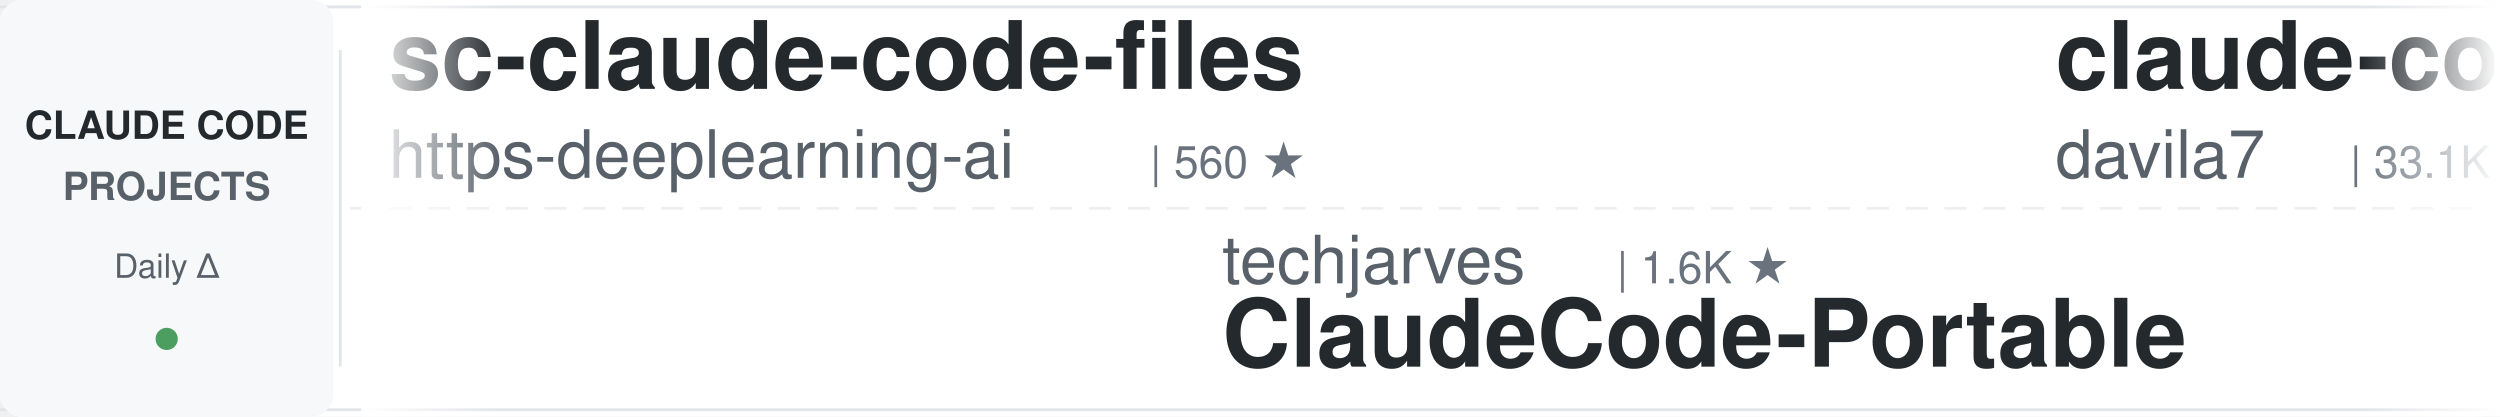
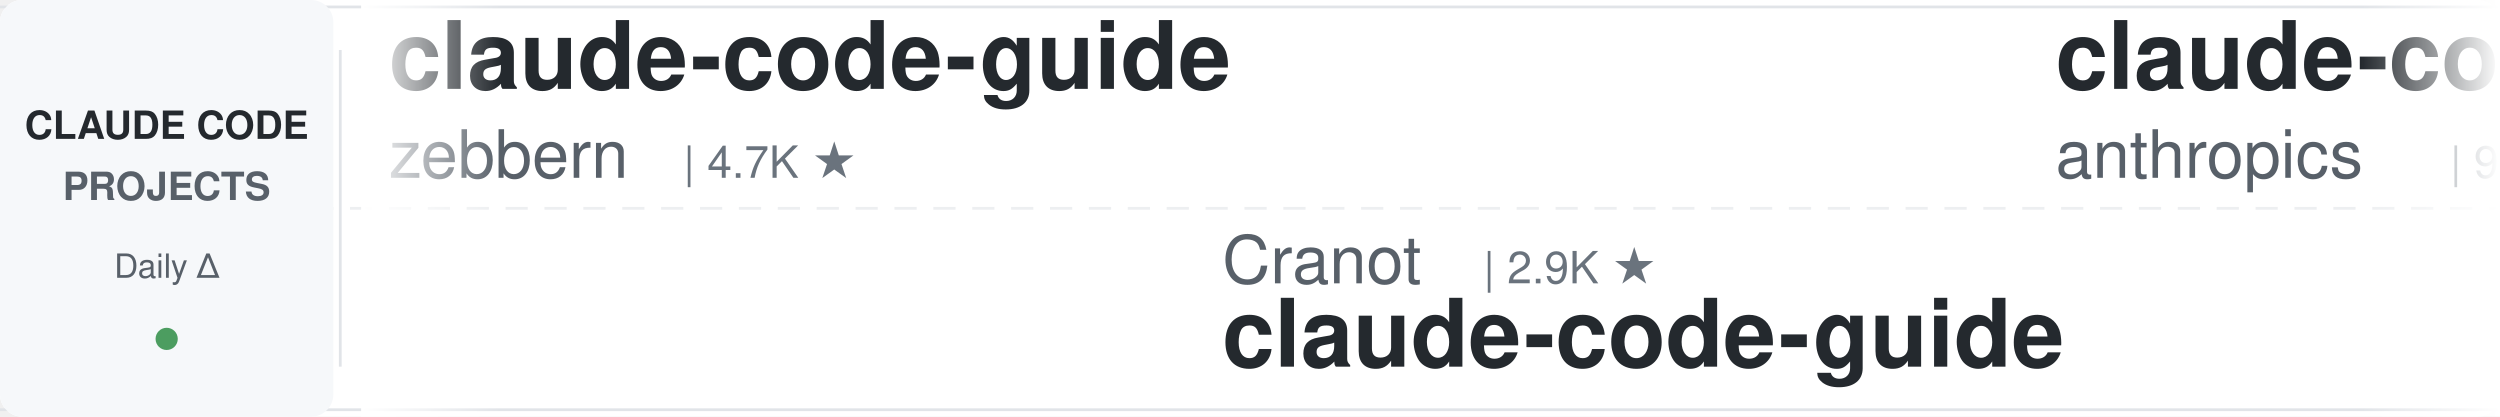
<svg xmlns="http://www.w3.org/2000/svg" width="900" height="150">
  <defs>
    <linearGradient id="leftFade" x1="0%" y1="0%" x2="100%" y2="0%">
      <stop offset="0%" style="stop-color:#ffffff;stop-opacity:1" />
      <stop offset="100%" style="stop-color:#ffffff;stop-opacity:0" />
    </linearGradient>
    <linearGradient id="rightFade" x1="0%" y1="0%" x2="100%" y2="0%">
      <stop offset="0%" style="stop-color:#ffffff;stop-opacity:0" />
      <stop offset="100%" style="stop-color:#ffffff;stop-opacity:1" />
    </linearGradient>
  </defs>
  <rect width="900" height="150" fill="#ffffff" rx="8" />
  <rect x="0" y="2" width="900" height="1" fill="#e1e4e8" />
  <rect x="0" y="147" width="900" height="1" fill="#e1e4e8" />
  <line x1="0" y1="75" x2="900" y2="75" stroke="#e1e4e8" stroke-width="1" stroke-dasharray="8 6" opacity="0.6" />
  <rect x="0" y="0" width="120" height="150" fill="#f6f8fa" rx="8" />
  <text x="60" y="50" font-family="-apple-system, BlinkMacSystemFont, 'Segoe UI', Helvetica, Arial, sans-serif" font-size="14" font-weight="600" fill="#24292e" text-anchor="middle">CLAUDE CODE</text>
  <text x="60" y="72" font-family="-apple-system, BlinkMacSystemFont, 'Segoe UI', Helvetica, Arial, sans-serif" font-size="14" font-weight="600" fill="#586069" text-anchor="middle">PROJECTS</text>
  <text x="60" y="100" font-family="-apple-system, BlinkMacSystemFont, 'Segoe UI', Helvetica, Arial, sans-serif" font-size="12" font-weight="500" fill="#586069" text-anchor="middle">Daily Δ</text>
  <circle cx="60" cy="122" r="4" fill="#22863a" opacity="0.8" />
  <rect x="122" y="18" width="1" height="114" fill="#e1e4e8" />
  <clipPath id="tickerClip">
    <rect x="130" y="0" width="770" height="150" />
  </clipPath>
  <g clip-path="url(#tickerClip)">
    <g id="tickerItems">
      <animateTransform attributeName="transform" attributeType="XML" type="translate" from="0 0" to="-3000 0" dur="54s" repeatCount="indefinite" />
      <g transform="translate(0, 0)">
-         <text x="140" y="32" font-family="-apple-system, BlinkMacSystemFont, 'Segoe UI', Helvetica, Arial, sans-serif" font-size="34" font-weight="600" fill="#24292e">sc-claude-code-files</text>
-         <text x="140" y="64" font-family="-apple-system, BlinkMacSystemFont, 'Segoe UI', Helvetica, Arial, sans-serif" font-size="24" font-weight="400" fill="#586069">https-deeplearning-ai</text>
-         <text x="414" y="64" font-family="-apple-system, BlinkMacSystemFont, 'Segoe UI', Helvetica, Arial, sans-serif" font-size="16" font-weight="500" fill="#6a737d">| 560 ★</text>
+         <text x="140" y="32" font-family="-apple-system, BlinkMacSystemFont, 'Segoe UI', Helvetica, Arial, sans-serif" font-size="34" font-weight="600" fill="#24292e">claude-code-guide</text>
+         <text x="140" y="64" font-family="-apple-system, BlinkMacSystemFont, 'Segoe UI', Helvetica, Arial, sans-serif" font-size="24" font-weight="400" fill="#586069">zebbern</text>
+         <text x="246" y="64" font-family="-apple-system, BlinkMacSystemFont, 'Segoe UI', Helvetica, Arial, sans-serif" font-size="16" font-weight="500" fill="#6a737d">| 4.7K ★</text>
      </g>
      <g transform="translate(300, 0)">
-         <text x="140" y="102" font-family="-apple-system, BlinkMacSystemFont, 'Segoe UI', Helvetica, Arial, sans-serif" font-size="24" font-weight="400" fill="#586069">techjarves</text>
-         <text x="282" y="102" font-family="-apple-system, BlinkMacSystemFont, 'Segoe UI', Helvetica, Arial, sans-serif" font-size="16" font-weight="500" fill="#6a737d">| 1.6K ★</text>
-         <text x="140" y="132" font-family="-apple-system, BlinkMacSystemFont, 'Segoe UI', Helvetica, Arial, sans-serif" font-size="34" font-weight="600" fill="#24292e">ClaudeCode-Portable</text>
+         <text x="140" y="102" font-family="-apple-system, BlinkMacSystemFont, 'Segoe UI', Helvetica, Arial, sans-serif" font-size="24" font-weight="400" fill="#586069">Cranot</text>
+         <text x="234" y="102" font-family="-apple-system, BlinkMacSystemFont, 'Segoe UI', Helvetica, Arial, sans-serif" font-size="16" font-weight="500" fill="#6a737d">| 2.9K ★</text>
+         <text x="140" y="132" font-family="-apple-system, BlinkMacSystemFont, 'Segoe UI', Helvetica, Arial, sans-serif" font-size="34" font-weight="600" fill="#24292e">claude-code-guide</text>
      </g>
      <g transform="translate(600, 0)">
-         <text x="140" y="32" font-family="-apple-system, BlinkMacSystemFont, 'Segoe UI', Helvetica, Arial, sans-serif" font-size="34" font-weight="600" fill="#24292e">claude-code-templates</text>
-         <text x="140" y="64" font-family="-apple-system, BlinkMacSystemFont, 'Segoe UI', Helvetica, Arial, sans-serif" font-size="24" font-weight="400" fill="#586069">davila7</text>
-         <text x="246" y="64" font-family="-apple-system, BlinkMacSystemFont, 'Segoe UI', Helvetica, Arial, sans-serif" font-size="16" font-weight="500" fill="#6a737d">| 33.1K ★</text>
+         <text x="140" y="32" font-family="-apple-system, BlinkMacSystemFont, 'Segoe UI', Helvetica, Arial, sans-serif" font-size="34" font-weight="600" fill="#24292e">claude-code-action</text>
+         <text x="140" y="64" font-family="-apple-system, BlinkMacSystemFont, 'Segoe UI', Helvetica, Arial, sans-serif" font-size="24" font-weight="400" fill="#586069">anthropics</text>
+         <text x="282" y="64" font-family="-apple-system, BlinkMacSystemFont, 'Segoe UI', Helvetica, Arial, sans-serif" font-size="16" font-weight="500" fill="#6a737d">| 9.8K ★</text>
      </g>
      <g transform="translate(900, 0)">
-         <text x="140" y="102" font-family="-apple-system, BlinkMacSystemFont, 'Segoe UI', Helvetica, Arial, sans-serif" font-size="24" font-weight="400" fill="#586069">Piebald-AI</text>
-         <text x="282" y="102" font-family="-apple-system, BlinkMacSystemFont, 'Segoe UI', Helvetica, Arial, sans-serif" font-size="16" font-weight="500" fill="#6a737d">| 13.1K ★</text>
-         <text x="140" y="132" font-family="-apple-system, BlinkMacSystemFont, 'Segoe UI', Helvetica, Arial, sans-serif" font-size="34" font-weight="600" fill="#24292e">claude-code-system-promp...</text>
+         <text x="140" y="102" font-family="-apple-system, BlinkMacSystemFont, 'Segoe UI', Helvetica, Arial, sans-serif" font-size="24" font-weight="400" fill="#586069">nicedreamzapp</text>
+         <text x="318" y="102" font-family="-apple-system, BlinkMacSystemFont, 'Segoe UI', Helvetica, Arial, sans-serif" font-size="16" font-weight="500" fill="#6a737d">| 3.4K ★</text>
+         <text x="140" y="132" font-family="-apple-system, BlinkMacSystemFont, 'Segoe UI', Helvetica, Arial, sans-serif" font-size="34" font-weight="600" fill="#24292e">claude-code-local</text>
      </g>
      <g transform="translate(1200, 0)">
-         <text x="140" y="32" font-family="-apple-system, BlinkMacSystemFont, 'Segoe UI', Helvetica, Arial, sans-serif" font-size="34" font-weight="600" fill="#24292e">my-claude-code-setup</text>
-         <text x="140" y="64" font-family="-apple-system, BlinkMacSystemFont, 'Segoe UI', Helvetica, Arial, sans-serif" font-size="24" font-weight="400" fill="#586069">centminmod</text>
-         <text x="282" y="64" font-family="-apple-system, BlinkMacSystemFont, 'Segoe UI', Helvetica, Arial, sans-serif" font-size="16" font-weight="500" fill="#6a737d">| 2.7K ★</text>
+         <text x="140" y="32" font-family="-apple-system, BlinkMacSystemFont, 'Segoe UI', Helvetica, Arial, sans-serif" font-size="34" font-weight="600" fill="#24292e">Claude-Code-Source-Study</text>
+         <text x="140" y="64" font-family="-apple-system, BlinkMacSystemFont, 'Segoe UI', Helvetica, Arial, sans-serif" font-size="24" font-weight="400" fill="#586069">luyao618</text>
+         <text x="258" y="64" font-family="-apple-system, BlinkMacSystemFont, 'Segoe UI', Helvetica, Arial, sans-serif" font-size="16" font-weight="500" fill="#6a737d">| 1.7K ★</text>
      </g>
      <g transform="translate(1500, 0)">
-         <text x="140" y="102" font-family="-apple-system, BlinkMacSystemFont, 'Segoe UI', Helvetica, Arial, sans-serif" font-size="24" font-weight="400" fill="#586069">mrpaidsocial</text>
-         <text x="306" y="102" font-family="-apple-system, BlinkMacSystemFont, 'Segoe UI', Helvetica, Arial, sans-serif" font-size="16" font-weight="500" fill="#6a737d">| 1.6K ★</text>
-         <text x="140" y="132" font-family="-apple-system, BlinkMacSystemFont, 'Segoe UI', Helvetica, Arial, sans-serif" font-size="34" font-weight="600" fill="#24292e">arcads-claude-code-mrpai...</text>
+         <text x="140" y="102" font-family="-apple-system, BlinkMacSystemFont, 'Segoe UI', Helvetica, Arial, sans-serif" font-size="24" font-weight="400" fill="#586069">Pimzino</text>
+         <text x="246" y="102" font-family="-apple-system, BlinkMacSystemFont, 'Segoe UI', Helvetica, Arial, sans-serif" font-size="16" font-weight="500" fill="#6a737d">| 3.9K ★</text>
+         <text x="140" y="132" font-family="-apple-system, BlinkMacSystemFont, 'Segoe UI', Helvetica, Arial, sans-serif" font-size="34" font-weight="600" fill="#24292e">claude-code-spec-workflo...</text>
      </g>
      <g transform="translate(1800, 0)">
-         <text x="140" y="32" font-family="-apple-system, BlinkMacSystemFont, 'Segoe UI', Helvetica, Arial, sans-serif" font-size="34" font-weight="600" fill="#24292e">claude-code-source-build</text>
-         <text x="140" y="64" font-family="-apple-system, BlinkMacSystemFont, 'Segoe UI', Helvetica, Arial, sans-serif" font-size="24" font-weight="400" fill="#586069">andrew-kramer-inno</text>
-         <text x="378" y="64" font-family="-apple-system, BlinkMacSystemFont, 'Segoe UI', Helvetica, Arial, sans-serif" font-size="16" font-weight="500" fill="#6a737d">| 595 ★</text>
+         <text x="140" y="32" font-family="-apple-system, BlinkMacSystemFont, 'Segoe UI', Helvetica, Arial, sans-serif" font-size="34" font-weight="600" fill="#24292e">claude-code-showcase</text>
+         <text x="140" y="64" font-family="-apple-system, BlinkMacSystemFont, 'Segoe UI', Helvetica, Arial, sans-serif" font-size="24" font-weight="400" fill="#586069">ChrisWiles</text>
+         <text x="282" y="64" font-family="-apple-system, BlinkMacSystemFont, 'Segoe UI', Helvetica, Arial, sans-serif" font-size="16" font-weight="500" fill="#6a737d">| 6.1K ★</text>
      </g>
      <g transform="translate(2100, 0)">
-         <text x="140" y="102" font-family="-apple-system, BlinkMacSystemFont, 'Segoe UI', Helvetica, Arial, sans-serif" font-size="24" font-weight="400" fill="#586069">VILA-Lab</text>
-         <text x="258" y="102" font-family="-apple-system, BlinkMacSystemFont, 'Segoe UI', Helvetica, Arial, sans-serif" font-size="16" font-weight="500" fill="#6a737d">| 2.2K ★</text>
-         <text x="140" y="132" font-family="-apple-system, BlinkMacSystemFont, 'Segoe UI', Helvetica, Arial, sans-serif" font-size="34" font-weight="600" fill="#24292e">Dive-into-Claude-Code</text>
+         <text x="140" y="102" font-family="-apple-system, BlinkMacSystemFont, 'Segoe UI', Helvetica, Arial, sans-serif" font-size="24" font-weight="400" fill="#586069">xu-xiang</text>
+         <text x="258" y="102" font-family="-apple-system, BlinkMacSystemFont, 'Segoe UI', Helvetica, Arial, sans-serif" font-size="16" font-weight="500" fill="#6a737d">| 2.0K ★</text>
+         <text x="140" y="132" font-family="-apple-system, BlinkMacSystemFont, 'Segoe UI', Helvetica, Arial, sans-serif" font-size="34" font-weight="600" fill="#24292e">everything-claude-code-z...</text>
      </g>
      <g transform="translate(2400, 0)">
-         <text x="140" y="32" font-family="-apple-system, BlinkMacSystemFont, 'Segoe UI', Helvetica, Arial, sans-serif" font-size="34" font-weight="600" fill="#24292e">claude-code-source</text>
-         <text x="140" y="64" font-family="-apple-system, BlinkMacSystemFont, 'Segoe UI', Helvetica, Arial, sans-serif" font-size="24" font-weight="400" fill="#586069">hangsman</text>
-         <text x="258" y="64" font-family="-apple-system, BlinkMacSystemFont, 'Segoe UI', Helvetica, Arial, sans-serif" font-size="16" font-weight="500" fill="#6a737d">| 799 ★</text>
+         <text x="140" y="32" font-family="-apple-system, BlinkMacSystemFont, 'Segoe UI', Helvetica, Arial, sans-serif" font-size="34" font-weight="600" fill="#24292e">claude-code-tudou</text>
+         <text x="140" y="64" font-family="-apple-system, BlinkMacSystemFont, 'Segoe UI', Helvetica, Arial, sans-serif" font-size="24" font-weight="400" fill="#586069">AICoderTudou</text>
+         <text x="306" y="64" font-family="-apple-system, BlinkMacSystemFont, 'Segoe UI', Helvetica, Arial, sans-serif" font-size="16" font-weight="500" fill="#6a737d">| 493 ★</text>
      </g>
      <g transform="translate(2700, 0)">
-         <text x="140" y="102" font-family="-apple-system, BlinkMacSystemFont, 'Segoe UI', Helvetica, Arial, sans-serif" font-size="24" font-weight="400" fill="#586069">musistudio</text>
-         <text x="282" y="102" font-family="-apple-system, BlinkMacSystemFont, 'Segoe UI', Helvetica, Arial, sans-serif" font-size="16" font-weight="500" fill="#6a737d">| 38.0K ★</text>
-         <text x="140" y="132" font-family="-apple-system, BlinkMacSystemFont, 'Segoe UI', Helvetica, Arial, sans-serif" font-size="34" font-weight="600" fill="#24292e">claude-code-router</text>
+         <text x="140" y="102" font-family="-apple-system, BlinkMacSystemFont, 'Segoe UI', Helvetica, Arial, sans-serif" font-size="24" font-weight="400" fill="#586069">Donchitos</text>
+         <text x="270" y="102" font-family="-apple-system, BlinkMacSystemFont, 'Segoe UI', Helvetica, Arial, sans-serif" font-size="16" font-weight="500" fill="#6a737d">| 33.8K ★</text>
+         <text x="140" y="132" font-family="-apple-system, BlinkMacSystemFont, 'Segoe UI', Helvetica, Arial, sans-serif" font-size="34" font-weight="600" fill="#24292e">Claude-Code-Game-Studios</text>
      </g>
      <g transform="translate(3000, 0)">
-         <text x="140" y="32" font-family="-apple-system, BlinkMacSystemFont, 'Segoe UI', Helvetica, Arial, sans-serif" font-size="34" font-weight="600" fill="#24292e">sc-claude-code-files</text>
-         <text x="140" y="64" font-family="-apple-system, BlinkMacSystemFont, 'Segoe UI', Helvetica, Arial, sans-serif" font-size="24" font-weight="400" fill="#586069">https-deeplearning-ai</text>
-         <text x="414" y="64" font-family="-apple-system, BlinkMacSystemFont, 'Segoe UI', Helvetica, Arial, sans-serif" font-size="16" font-weight="500" fill="#6a737d">| 560 ★</text>
+         <text x="140" y="32" font-family="-apple-system, BlinkMacSystemFont, 'Segoe UI', Helvetica, Arial, sans-serif" font-size="34" font-weight="600" fill="#24292e">claude-code-guide</text>
+         <text x="140" y="64" font-family="-apple-system, BlinkMacSystemFont, 'Segoe UI', Helvetica, Arial, sans-serif" font-size="24" font-weight="400" fill="#586069">zebbern</text>
+         <text x="246" y="64" font-family="-apple-system, BlinkMacSystemFont, 'Segoe UI', Helvetica, Arial, sans-serif" font-size="16" font-weight="500" fill="#6a737d">| 4.7K ★</text>
      </g>
      <g transform="translate(3300, 0)">
-         <text x="140" y="102" font-family="-apple-system, BlinkMacSystemFont, 'Segoe UI', Helvetica, Arial, sans-serif" font-size="24" font-weight="400" fill="#586069">techjarves</text>
-         <text x="282" y="102" font-family="-apple-system, BlinkMacSystemFont, 'Segoe UI', Helvetica, Arial, sans-serif" font-size="16" font-weight="500" fill="#6a737d">| 1.6K ★</text>
-         <text x="140" y="132" font-family="-apple-system, BlinkMacSystemFont, 'Segoe UI', Helvetica, Arial, sans-serif" font-size="34" font-weight="600" fill="#24292e">ClaudeCode-Portable</text>
+         <text x="140" y="102" font-family="-apple-system, BlinkMacSystemFont, 'Segoe UI', Helvetica, Arial, sans-serif" font-size="24" font-weight="400" fill="#586069">Cranot</text>
+         <text x="234" y="102" font-family="-apple-system, BlinkMacSystemFont, 'Segoe UI', Helvetica, Arial, sans-serif" font-size="16" font-weight="500" fill="#6a737d">| 2.9K ★</text>
+         <text x="140" y="132" font-family="-apple-system, BlinkMacSystemFont, 'Segoe UI', Helvetica, Arial, sans-serif" font-size="34" font-weight="600" fill="#24292e">claude-code-guide</text>
      </g>
      <g transform="translate(3600, 0)">
-         <text x="140" y="32" font-family="-apple-system, BlinkMacSystemFont, 'Segoe UI', Helvetica, Arial, sans-serif" font-size="34" font-weight="600" fill="#24292e">claude-code-templates</text>
-         <text x="140" y="64" font-family="-apple-system, BlinkMacSystemFont, 'Segoe UI', Helvetica, Arial, sans-serif" font-size="24" font-weight="400" fill="#586069">davila7</text>
-         <text x="246" y="64" font-family="-apple-system, BlinkMacSystemFont, 'Segoe UI', Helvetica, Arial, sans-serif" font-size="16" font-weight="500" fill="#6a737d">| 33.1K ★</text>
+         <text x="140" y="32" font-family="-apple-system, BlinkMacSystemFont, 'Segoe UI', Helvetica, Arial, sans-serif" font-size="34" font-weight="600" fill="#24292e">claude-code-action</text>
+         <text x="140" y="64" font-family="-apple-system, BlinkMacSystemFont, 'Segoe UI', Helvetica, Arial, sans-serif" font-size="24" font-weight="400" fill="#586069">anthropics</text>
+         <text x="282" y="64" font-family="-apple-system, BlinkMacSystemFont, 'Segoe UI', Helvetica, Arial, sans-serif" font-size="16" font-weight="500" fill="#6a737d">| 9.8K ★</text>
      </g>
      <g transform="translate(3900, 0)">
-         <text x="140" y="102" font-family="-apple-system, BlinkMacSystemFont, 'Segoe UI', Helvetica, Arial, sans-serif" font-size="24" font-weight="400" fill="#586069">Piebald-AI</text>
-         <text x="282" y="102" font-family="-apple-system, BlinkMacSystemFont, 'Segoe UI', Helvetica, Arial, sans-serif" font-size="16" font-weight="500" fill="#6a737d">| 13.1K ★</text>
-         <text x="140" y="132" font-family="-apple-system, BlinkMacSystemFont, 'Segoe UI', Helvetica, Arial, sans-serif" font-size="34" font-weight="600" fill="#24292e">claude-code-system-promp...</text>
+         <text x="140" y="102" font-family="-apple-system, BlinkMacSystemFont, 'Segoe UI', Helvetica, Arial, sans-serif" font-size="24" font-weight="400" fill="#586069">nicedreamzapp</text>
+         <text x="318" y="102" font-family="-apple-system, BlinkMacSystemFont, 'Segoe UI', Helvetica, Arial, sans-serif" font-size="16" font-weight="500" fill="#6a737d">| 3.4K ★</text>
+         <text x="140" y="132" font-family="-apple-system, BlinkMacSystemFont, 'Segoe UI', Helvetica, Arial, sans-serif" font-size="34" font-weight="600" fill="#24292e">claude-code-local</text>
      </g>
    </g>
  </g>
  <rect x="130" y="0" width="50" height="150" fill="url(#leftFade)" />
  <rect x="850" y="0" width="50" height="150" fill="url(#rightFade)" />
</svg>
